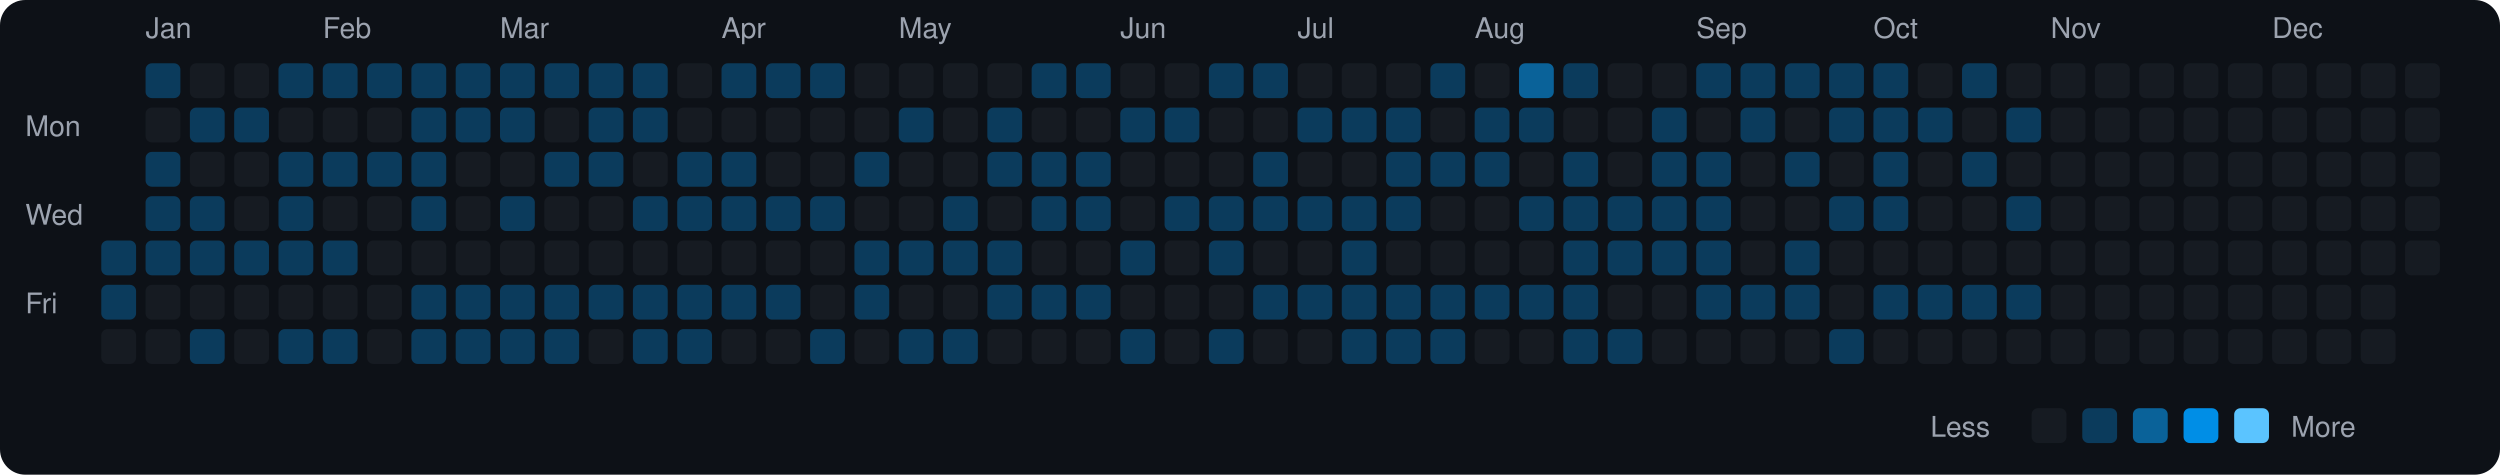
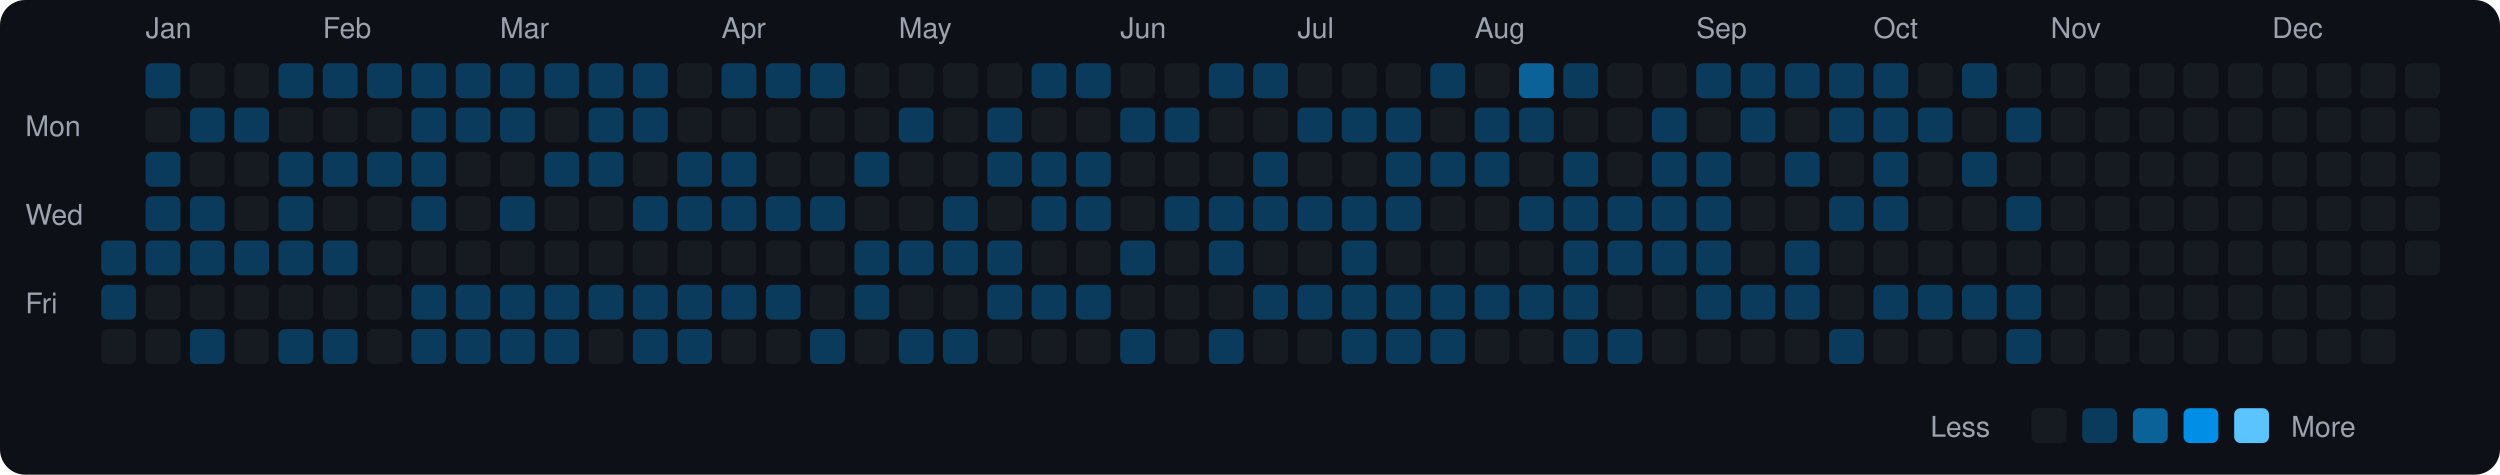
<svg xmlns="http://www.w3.org/2000/svg" viewBox="0 0 790 150" width="790" height="150">
  <rect width="790" height="150" fill="#0d1117" rx="8" ry="8" />
  <text x="8" y="43" fill="#9ca3af" font-size="9" font-family="-apple-system, BlinkMacSystemFont, 'Segoe UI', Helvetica, Arial, sans-serif">Mon</text>
  <text x="8" y="71" fill="#9ca3af" font-size="9" font-family="-apple-system, BlinkMacSystemFont, 'Segoe UI', Helvetica, Arial, sans-serif">Wed</text>
  <text x="8" y="99" fill="#9ca3af" font-size="9" font-family="-apple-system, BlinkMacSystemFont, 'Segoe UI', Helvetica, Arial, sans-serif">Fri</text>
  <rect x="32" y="76" width="11" height="11" rx="2" ry="2" fill="#0b3b5c">
    </rect>
  <rect x="32" y="90" width="11" height="11" rx="2" ry="2" fill="#0b3b5c">
    </rect>
  <rect x="32" y="104" width="11" height="11" rx="2" ry="2" fill="#161b22">
    </rect>
  <text x="46" y="12" fill="#9ca3af" font-size="9" font-family="-apple-system, BlinkMacSystemFont, 'Segoe UI', Helvetica, Arial, sans-serif">Jan</text>
  <rect x="46" y="20" width="11" height="11" rx="2" ry="2" fill="#0b3b5c">
    </rect>
  <rect x="46" y="34" width="11" height="11" rx="2" ry="2" fill="#161b22">
    </rect>
  <rect x="46" y="48" width="11" height="11" rx="2" ry="2" fill="#0b3b5c">
    </rect>
  <rect x="46" y="62" width="11" height="11" rx="2" ry="2" fill="#0b3b5c">
    </rect>
  <rect x="46" y="76" width="11" height="11" rx="2" ry="2" fill="#0b3b5c">
    </rect>
  <rect x="46" y="90" width="11" height="11" rx="2" ry="2" fill="#161b22">
    </rect>
  <rect x="46" y="104" width="11" height="11" rx="2" ry="2" fill="#161b22">
    </rect>
  <rect x="60" y="20" width="11" height="11" rx="2" ry="2" fill="#161b22">
    </rect>
  <rect x="60" y="34" width="11" height="11" rx="2" ry="2" fill="#0b3b5c">
    </rect>
  <rect x="60" y="48" width="11" height="11" rx="2" ry="2" fill="#161b22">
    </rect>
  <rect x="60" y="62" width="11" height="11" rx="2" ry="2" fill="#0b3b5c">
    </rect>
  <rect x="60" y="76" width="11" height="11" rx="2" ry="2" fill="#0b3b5c">
    </rect>
  <rect x="60" y="90" width="11" height="11" rx="2" ry="2" fill="#161b22">
    </rect>
  <rect x="60" y="104" width="11" height="11" rx="2" ry="2" fill="#0b3b5c">
    </rect>
  <rect x="74" y="20" width="11" height="11" rx="2" ry="2" fill="#161b22">
    </rect>
  <rect x="74" y="34" width="11" height="11" rx="2" ry="2" fill="#0b3b5c">
    </rect>
  <rect x="74" y="48" width="11" height="11" rx="2" ry="2" fill="#161b22">
    </rect>
  <rect x="74" y="62" width="11" height="11" rx="2" ry="2" fill="#161b22">
    </rect>
  <rect x="74" y="76" width="11" height="11" rx="2" ry="2" fill="#0b3b5c">
    </rect>
  <rect x="74" y="90" width="11" height="11" rx="2" ry="2" fill="#161b22">
    </rect>
  <rect x="74" y="104" width="11" height="11" rx="2" ry="2" fill="#161b22">
    </rect>
  <rect x="88" y="20" width="11" height="11" rx="2" ry="2" fill="#0b3b5c">
    </rect>
  <rect x="88" y="34" width="11" height="11" rx="2" ry="2" fill="#161b22">
    </rect>
  <rect x="88" y="48" width="11" height="11" rx="2" ry="2" fill="#0b3b5c">
    </rect>
  <rect x="88" y="62" width="11" height="11" rx="2" ry="2" fill="#0b3b5c">
    </rect>
  <rect x="88" y="76" width="11" height="11" rx="2" ry="2" fill="#0b3b5c">
    </rect>
  <rect x="88" y="90" width="11" height="11" rx="2" ry="2" fill="#161b22">
    </rect>
  <rect x="88" y="104" width="11" height="11" rx="2" ry="2" fill="#0b3b5c">
    </rect>
  <text x="102" y="12" fill="#9ca3af" font-size="9" font-family="-apple-system, BlinkMacSystemFont, 'Segoe UI', Helvetica, Arial, sans-serif">Feb</text>
  <rect x="102" y="20" width="11" height="11" rx="2" ry="2" fill="#0b3b5c">
    </rect>
  <rect x="102" y="34" width="11" height="11" rx="2" ry="2" fill="#161b22">
    </rect>
  <rect x="102" y="48" width="11" height="11" rx="2" ry="2" fill="#0b3b5c">
    </rect>
  <rect x="102" y="62" width="11" height="11" rx="2" ry="2" fill="#161b22">
    </rect>
  <rect x="102" y="76" width="11" height="11" rx="2" ry="2" fill="#0b3b5c">
    </rect>
  <rect x="102" y="90" width="11" height="11" rx="2" ry="2" fill="#161b22">
    </rect>
  <rect x="102" y="104" width="11" height="11" rx="2" ry="2" fill="#0b3b5c">
    </rect>
  <rect x="116" y="20" width="11" height="11" rx="2" ry="2" fill="#0b3b5c">
    </rect>
  <rect x="116" y="34" width="11" height="11" rx="2" ry="2" fill="#161b22">
    </rect>
  <rect x="116" y="48" width="11" height="11" rx="2" ry="2" fill="#0b3b5c">
    </rect>
  <rect x="116" y="62" width="11" height="11" rx="2" ry="2" fill="#161b22">
    </rect>
  <rect x="116" y="76" width="11" height="11" rx="2" ry="2" fill="#161b22">
    </rect>
  <rect x="116" y="90" width="11" height="11" rx="2" ry="2" fill="#161b22">
    </rect>
  <rect x="116" y="104" width="11" height="11" rx="2" ry="2" fill="#161b22">
    </rect>
  <rect x="130" y="20" width="11" height="11" rx="2" ry="2" fill="#0b3b5c">
    </rect>
  <rect x="130" y="34" width="11" height="11" rx="2" ry="2" fill="#0b3b5c">
    </rect>
  <rect x="130" y="48" width="11" height="11" rx="2" ry="2" fill="#0b3b5c">
    </rect>
  <rect x="130" y="62" width="11" height="11" rx="2" ry="2" fill="#0b3b5c">
    </rect>
  <rect x="130" y="76" width="11" height="11" rx="2" ry="2" fill="#161b22">
    </rect>
  <rect x="130" y="90" width="11" height="11" rx="2" ry="2" fill="#0b3b5c">
    </rect>
  <rect x="130" y="104" width="11" height="11" rx="2" ry="2" fill="#0b3b5c">
    </rect>
  <rect x="144" y="20" width="11" height="11" rx="2" ry="2" fill="#0b3b5c">
    </rect>
  <rect x="144" y="34" width="11" height="11" rx="2" ry="2" fill="#0b3b5c">
    </rect>
  <rect x="144" y="48" width="11" height="11" rx="2" ry="2" fill="#161b22">
    </rect>
  <rect x="144" y="62" width="11" height="11" rx="2" ry="2" fill="#161b22">
    </rect>
  <rect x="144" y="76" width="11" height="11" rx="2" ry="2" fill="#161b22">
    </rect>
  <rect x="144" y="90" width="11" height="11" rx="2" ry="2" fill="#0b3b5c">
    </rect>
  <rect x="144" y="104" width="11" height="11" rx="2" ry="2" fill="#0b3b5c">
    </rect>
  <text x="158" y="12" fill="#9ca3af" font-size="9" font-family="-apple-system, BlinkMacSystemFont, 'Segoe UI', Helvetica, Arial, sans-serif">Mar</text>
  <rect x="158" y="20" width="11" height="11" rx="2" ry="2" fill="#0b3b5c">
    </rect>
  <rect x="158" y="34" width="11" height="11" rx="2" ry="2" fill="#0b3b5c">
    </rect>
  <rect x="158" y="48" width="11" height="11" rx="2" ry="2" fill="#161b22">
    </rect>
  <rect x="158" y="62" width="11" height="11" rx="2" ry="2" fill="#0b3b5c">
    </rect>
  <rect x="158" y="76" width="11" height="11" rx="2" ry="2" fill="#161b22">
    </rect>
  <rect x="158" y="90" width="11" height="11" rx="2" ry="2" fill="#0b3b5c">
    </rect>
  <rect x="158" y="104" width="11" height="11" rx="2" ry="2" fill="#0b3b5c">
    </rect>
  <rect x="172" y="20" width="11" height="11" rx="2" ry="2" fill="#0b3b5c">
    </rect>
  <rect x="172" y="34" width="11" height="11" rx="2" ry="2" fill="#161b22">
    </rect>
  <rect x="172" y="48" width="11" height="11" rx="2" ry="2" fill="#0b3b5c">
    </rect>
  <rect x="172" y="62" width="11" height="11" rx="2" ry="2" fill="#161b22">
    </rect>
  <rect x="172" y="76" width="11" height="11" rx="2" ry="2" fill="#161b22">
    </rect>
  <rect x="172" y="90" width="11" height="11" rx="2" ry="2" fill="#0b3b5c">
    </rect>
  <rect x="172" y="104" width="11" height="11" rx="2" ry="2" fill="#0b3b5c">
    </rect>
  <rect x="186" y="20" width="11" height="11" rx="2" ry="2" fill="#0b3b5c">
    </rect>
  <rect x="186" y="34" width="11" height="11" rx="2" ry="2" fill="#0b3b5c">
    </rect>
  <rect x="186" y="48" width="11" height="11" rx="2" ry="2" fill="#0b3b5c">
    </rect>
  <rect x="186" y="62" width="11" height="11" rx="2" ry="2" fill="#161b22">
    </rect>
  <rect x="186" y="76" width="11" height="11" rx="2" ry="2" fill="#161b22">
    </rect>
  <rect x="186" y="90" width="11" height="11" rx="2" ry="2" fill="#0b3b5c">
    </rect>
  <rect x="186" y="104" width="11" height="11" rx="2" ry="2" fill="#161b22">
    </rect>
  <rect x="200" y="20" width="11" height="11" rx="2" ry="2" fill="#0b3b5c">
    </rect>
  <rect x="200" y="34" width="11" height="11" rx="2" ry="2" fill="#0b3b5c">
    </rect>
  <rect x="200" y="48" width="11" height="11" rx="2" ry="2" fill="#161b22">
    </rect>
  <rect x="200" y="62" width="11" height="11" rx="2" ry="2" fill="#0b3b5c">
    </rect>
  <rect x="200" y="76" width="11" height="11" rx="2" ry="2" fill="#161b22">
    </rect>
  <rect x="200" y="90" width="11" height="11" rx="2" ry="2" fill="#0b3b5c">
    </rect>
  <rect x="200" y="104" width="11" height="11" rx="2" ry="2" fill="#0b3b5c">
    </rect>
  <rect x="214" y="20" width="11" height="11" rx="2" ry="2" fill="#161b22">
    </rect>
  <rect x="214" y="34" width="11" height="11" rx="2" ry="2" fill="#161b22">
    </rect>
  <rect x="214" y="48" width="11" height="11" rx="2" ry="2" fill="#0b3b5c">
    </rect>
  <rect x="214" y="62" width="11" height="11" rx="2" ry="2" fill="#0b3b5c">
    </rect>
  <rect x="214" y="76" width="11" height="11" rx="2" ry="2" fill="#161b22">
    </rect>
  <rect x="214" y="90" width="11" height="11" rx="2" ry="2" fill="#0b3b5c">
    </rect>
  <rect x="214" y="104" width="11" height="11" rx="2" ry="2" fill="#0b3b5c">
    </rect>
  <text x="228" y="12" fill="#9ca3af" font-size="9" font-family="-apple-system, BlinkMacSystemFont, 'Segoe UI', Helvetica, Arial, sans-serif">Apr</text>
  <rect x="228" y="20" width="11" height="11" rx="2" ry="2" fill="#0b3b5c">
    </rect>
  <rect x="228" y="34" width="11" height="11" rx="2" ry="2" fill="#161b22">
    </rect>
  <rect x="228" y="48" width="11" height="11" rx="2" ry="2" fill="#0b3b5c">
    </rect>
  <rect x="228" y="62" width="11" height="11" rx="2" ry="2" fill="#0b3b5c">
    </rect>
  <rect x="228" y="76" width="11" height="11" rx="2" ry="2" fill="#161b22">
    </rect>
  <rect x="228" y="90" width="11" height="11" rx="2" ry="2" fill="#0b3b5c">
    </rect>
  <rect x="228" y="104" width="11" height="11" rx="2" ry="2" fill="#161b22">
    </rect>
  <rect x="242" y="20" width="11" height="11" rx="2" ry="2" fill="#0b3b5c">
    </rect>
  <rect x="242" y="34" width="11" height="11" rx="2" ry="2" fill="#161b22">
    </rect>
  <rect x="242" y="48" width="11" height="11" rx="2" ry="2" fill="#161b22">
    </rect>
  <rect x="242" y="62" width="11" height="11" rx="2" ry="2" fill="#0b3b5c">
    </rect>
  <rect x="242" y="76" width="11" height="11" rx="2" ry="2" fill="#161b22">
    </rect>
  <rect x="242" y="90" width="11" height="11" rx="2" ry="2" fill="#0b3b5c">
    </rect>
  <rect x="242" y="104" width="11" height="11" rx="2" ry="2" fill="#161b22">
    </rect>
  <rect x="256" y="20" width="11" height="11" rx="2" ry="2" fill="#0b3b5c">
    </rect>
  <rect x="256" y="34" width="11" height="11" rx="2" ry="2" fill="#161b22">
    </rect>
  <rect x="256" y="48" width="11" height="11" rx="2" ry="2" fill="#161b22">
    </rect>
  <rect x="256" y="62" width="11" height="11" rx="2" ry="2" fill="#0b3b5c">
    </rect>
  <rect x="256" y="76" width="11" height="11" rx="2" ry="2" fill="#161b22">
    </rect>
  <rect x="256" y="90" width="11" height="11" rx="2" ry="2" fill="#161b22">
    </rect>
  <rect x="256" y="104" width="11" height="11" rx="2" ry="2" fill="#0b3b5c">
    </rect>
  <rect x="270" y="20" width="11" height="11" rx="2" ry="2" fill="#161b22">
    </rect>
  <rect x="270" y="34" width="11" height="11" rx="2" ry="2" fill="#161b22">
    </rect>
  <rect x="270" y="48" width="11" height="11" rx="2" ry="2" fill="#0b3b5c">
    </rect>
  <rect x="270" y="62" width="11" height="11" rx="2" ry="2" fill="#161b22">
    </rect>
  <rect x="270" y="76" width="11" height="11" rx="2" ry="2" fill="#0b3b5c">
    </rect>
  <rect x="270" y="90" width="11" height="11" rx="2" ry="2" fill="#0b3b5c">
    </rect>
  <rect x="270" y="104" width="11" height="11" rx="2" ry="2" fill="#161b22">
    </rect>
  <text x="284" y="12" fill="#9ca3af" font-size="9" font-family="-apple-system, BlinkMacSystemFont, 'Segoe UI', Helvetica, Arial, sans-serif">May</text>
  <rect x="284" y="20" width="11" height="11" rx="2" ry="2" fill="#161b22">
    </rect>
  <rect x="284" y="34" width="11" height="11" rx="2" ry="2" fill="#0b3b5c">
    </rect>
  <rect x="284" y="48" width="11" height="11" rx="2" ry="2" fill="#161b22">
    </rect>
  <rect x="284" y="62" width="11" height="11" rx="2" ry="2" fill="#161b22">
    </rect>
  <rect x="284" y="76" width="11" height="11" rx="2" ry="2" fill="#0b3b5c">
    </rect>
  <rect x="284" y="90" width="11" height="11" rx="2" ry="2" fill="#161b22">
    </rect>
  <rect x="284" y="104" width="11" height="11" rx="2" ry="2" fill="#0b3b5c">
    </rect>
  <rect x="298" y="20" width="11" height="11" rx="2" ry="2" fill="#161b22">
    </rect>
  <rect x="298" y="34" width="11" height="11" rx="2" ry="2" fill="#161b22">
    </rect>
  <rect x="298" y="48" width="11" height="11" rx="2" ry="2" fill="#161b22">
    </rect>
  <rect x="298" y="62" width="11" height="11" rx="2" ry="2" fill="#0b3b5c">
    </rect>
  <rect x="298" y="76" width="11" height="11" rx="2" ry="2" fill="#0b3b5c">
    </rect>
  <rect x="298" y="90" width="11" height="11" rx="2" ry="2" fill="#161b22">
    </rect>
  <rect x="298" y="104" width="11" height="11" rx="2" ry="2" fill="#0b3b5c">
    </rect>
  <rect x="312" y="20" width="11" height="11" rx="2" ry="2" fill="#161b22">
    </rect>
  <rect x="312" y="34" width="11" height="11" rx="2" ry="2" fill="#0b3b5c">
    </rect>
  <rect x="312" y="48" width="11" height="11" rx="2" ry="2" fill="#0b3b5c">
    </rect>
  <rect x="312" y="62" width="11" height="11" rx="2" ry="2" fill="#161b22">
    </rect>
  <rect x="312" y="76" width="11" height="11" rx="2" ry="2" fill="#0b3b5c">
    </rect>
  <rect x="312" y="90" width="11" height="11" rx="2" ry="2" fill="#0b3b5c">
    </rect>
  <rect x="312" y="104" width="11" height="11" rx="2" ry="2" fill="#161b22">
    </rect>
  <rect x="326" y="20" width="11" height="11" rx="2" ry="2" fill="#0b3b5c">
    </rect>
  <rect x="326" y="34" width="11" height="11" rx="2" ry="2" fill="#161b22">
    </rect>
  <rect x="326" y="48" width="11" height="11" rx="2" ry="2" fill="#0b3b5c">
    </rect>
  <rect x="326" y="62" width="11" height="11" rx="2" ry="2" fill="#0b3b5c">
    </rect>
  <rect x="326" y="76" width="11" height="11" rx="2" ry="2" fill="#161b22">
    </rect>
  <rect x="326" y="90" width="11" height="11" rx="2" ry="2" fill="#0b3b5c">
    </rect>
  <rect x="326" y="104" width="11" height="11" rx="2" ry="2" fill="#161b22">
    </rect>
  <rect x="340" y="20" width="11" height="11" rx="2" ry="2" fill="#0b3b5c">
    </rect>
  <rect x="340" y="34" width="11" height="11" rx="2" ry="2" fill="#161b22">
    </rect>
  <rect x="340" y="48" width="11" height="11" rx="2" ry="2" fill="#0b3b5c">
    </rect>
  <rect x="340" y="62" width="11" height="11" rx="2" ry="2" fill="#0b3b5c">
    </rect>
  <rect x="340" y="76" width="11" height="11" rx="2" ry="2" fill="#161b22">
    </rect>
  <rect x="340" y="90" width="11" height="11" rx="2" ry="2" fill="#0b3b5c">
    </rect>
  <rect x="340" y="104" width="11" height="11" rx="2" ry="2" fill="#161b22">
    </rect>
  <text x="354" y="12" fill="#9ca3af" font-size="9" font-family="-apple-system, BlinkMacSystemFont, 'Segoe UI', Helvetica, Arial, sans-serif">Jun</text>
  <rect x="354" y="20" width="11" height="11" rx="2" ry="2" fill="#161b22">
    </rect>
  <rect x="354" y="34" width="11" height="11" rx="2" ry="2" fill="#0b3b5c">
    </rect>
  <rect x="354" y="48" width="11" height="11" rx="2" ry="2" fill="#161b22">
    </rect>
  <rect x="354" y="62" width="11" height="11" rx="2" ry="2" fill="#161b22">
    </rect>
  <rect x="354" y="76" width="11" height="11" rx="2" ry="2" fill="#0b3b5c">
    </rect>
  <rect x="354" y="90" width="11" height="11" rx="2" ry="2" fill="#161b22">
    </rect>
  <rect x="354" y="104" width="11" height="11" rx="2" ry="2" fill="#0b3b5c">
    </rect>
  <rect x="368" y="20" width="11" height="11" rx="2" ry="2" fill="#161b22">
    </rect>
  <rect x="368" y="34" width="11" height="11" rx="2" ry="2" fill="#0b3b5c">
    </rect>
  <rect x="368" y="48" width="11" height="11" rx="2" ry="2" fill="#161b22">
    </rect>
  <rect x="368" y="62" width="11" height="11" rx="2" ry="2" fill="#0b3b5c">
    </rect>
  <rect x="368" y="76" width="11" height="11" rx="2" ry="2" fill="#161b22">
    </rect>
  <rect x="368" y="90" width="11" height="11" rx="2" ry="2" fill="#161b22">
    </rect>
  <rect x="368" y="104" width="11" height="11" rx="2" ry="2" fill="#161b22">
    </rect>
  <rect x="382" y="20" width="11" height="11" rx="2" ry="2" fill="#0b3b5c">
    </rect>
  <rect x="382" y="34" width="11" height="11" rx="2" ry="2" fill="#161b22">
    </rect>
  <rect x="382" y="48" width="11" height="11" rx="2" ry="2" fill="#161b22">
    </rect>
  <rect x="382" y="62" width="11" height="11" rx="2" ry="2" fill="#0b3b5c">
    </rect>
  <rect x="382" y="76" width="11" height="11" rx="2" ry="2" fill="#0b3b5c">
    </rect>
  <rect x="382" y="90" width="11" height="11" rx="2" ry="2" fill="#161b22">
    </rect>
  <rect x="382" y="104" width="11" height="11" rx="2" ry="2" fill="#0b3b5c">
    </rect>
  <rect x="396" y="20" width="11" height="11" rx="2" ry="2" fill="#0b3b5c">
    </rect>
  <rect x="396" y="34" width="11" height="11" rx="2" ry="2" fill="#161b22">
    </rect>
  <rect x="396" y="48" width="11" height="11" rx="2" ry="2" fill="#0b3b5c">
    </rect>
  <rect x="396" y="62" width="11" height="11" rx="2" ry="2" fill="#0b3b5c">
    </rect>
  <rect x="396" y="76" width="11" height="11" rx="2" ry="2" fill="#161b22">
    </rect>
  <rect x="396" y="90" width="11" height="11" rx="2" ry="2" fill="#0b3b5c">
    </rect>
  <rect x="396" y="104" width="11" height="11" rx="2" ry="2" fill="#161b22">
    </rect>
  <text x="410" y="12" fill="#9ca3af" font-size="9" font-family="-apple-system, BlinkMacSystemFont, 'Segoe UI', Helvetica, Arial, sans-serif">Jul</text>
  <rect x="410" y="20" width="11" height="11" rx="2" ry="2" fill="#161b22">
    </rect>
  <rect x="410" y="34" width="11" height="11" rx="2" ry="2" fill="#0b3b5c">
    </rect>
  <rect x="410" y="48" width="11" height="11" rx="2" ry="2" fill="#161b22">
    </rect>
  <rect x="410" y="62" width="11" height="11" rx="2" ry="2" fill="#0b3b5c">
    </rect>
  <rect x="410" y="76" width="11" height="11" rx="2" ry="2" fill="#161b22">
    </rect>
  <rect x="410" y="90" width="11" height="11" rx="2" ry="2" fill="#0b3b5c">
    </rect>
  <rect x="410" y="104" width="11" height="11" rx="2" ry="2" fill="#161b22">
    </rect>
  <rect x="424" y="20" width="11" height="11" rx="2" ry="2" fill="#161b22">
    </rect>
  <rect x="424" y="34" width="11" height="11" rx="2" ry="2" fill="#0b3b5c">
    </rect>
  <rect x="424" y="48" width="11" height="11" rx="2" ry="2" fill="#161b22">
    </rect>
  <rect x="424" y="62" width="11" height="11" rx="2" ry="2" fill="#0b3b5c">
    </rect>
  <rect x="424" y="76" width="11" height="11" rx="2" ry="2" fill="#0b3b5c">
    </rect>
  <rect x="424" y="90" width="11" height="11" rx="2" ry="2" fill="#0b3b5c">
    </rect>
  <rect x="424" y="104" width="11" height="11" rx="2" ry="2" fill="#0b3b5c">
    </rect>
  <rect x="438" y="20" width="11" height="11" rx="2" ry="2" fill="#161b22">
    </rect>
  <rect x="438" y="34" width="11" height="11" rx="2" ry="2" fill="#0b3b5c">
    </rect>
  <rect x="438" y="48" width="11" height="11" rx="2" ry="2" fill="#0b3b5c">
    </rect>
  <rect x="438" y="62" width="11" height="11" rx="2" ry="2" fill="#0b3b5c">
    </rect>
  <rect x="438" y="76" width="11" height="11" rx="2" ry="2" fill="#161b22">
    </rect>
  <rect x="438" y="90" width="11" height="11" rx="2" ry="2" fill="#0b3b5c">
    </rect>
  <rect x="438" y="104" width="11" height="11" rx="2" ry="2" fill="#0b3b5c">
    </rect>
  <rect x="452" y="20" width="11" height="11" rx="2" ry="2" fill="#0b3b5c">
    </rect>
  <rect x="452" y="34" width="11" height="11" rx="2" ry="2" fill="#161b22">
    </rect>
  <rect x="452" y="48" width="11" height="11" rx="2" ry="2" fill="#0b3b5c">
    </rect>
  <rect x="452" y="62" width="11" height="11" rx="2" ry="2" fill="#161b22">
    </rect>
  <rect x="452" y="76" width="11" height="11" rx="2" ry="2" fill="#161b22">
    </rect>
  <rect x="452" y="90" width="11" height="11" rx="2" ry="2" fill="#0b3b5c">
    </rect>
  <rect x="452" y="104" width="11" height="11" rx="2" ry="2" fill="#0b3b5c">
    </rect>
  <text x="466" y="12" fill="#9ca3af" font-size="9" font-family="-apple-system, BlinkMacSystemFont, 'Segoe UI', Helvetica, Arial, sans-serif">Aug</text>
  <rect x="466" y="20" width="11" height="11" rx="2" ry="2" fill="#161b22">
    </rect>
  <rect x="466" y="34" width="11" height="11" rx="2" ry="2" fill="#0b3b5c">
    </rect>
  <rect x="466" y="48" width="11" height="11" rx="2" ry="2" fill="#0b3b5c">
    </rect>
  <rect x="466" y="62" width="11" height="11" rx="2" ry="2" fill="#161b22">
    </rect>
  <rect x="466" y="76" width="11" height="11" rx="2" ry="2" fill="#161b22">
    </rect>
  <rect x="466" y="90" width="11" height="11" rx="2" ry="2" fill="#0b3b5c">
    </rect>
  <rect x="466" y="104" width="11" height="11" rx="2" ry="2" fill="#161b22">
    </rect>
  <rect x="480" y="20" width="11" height="11" rx="2" ry="2" fill="#0a6299">
    </rect>
  <rect x="480" y="34" width="11" height="11" rx="2" ry="2" fill="#0b3b5c">
    </rect>
  <rect x="480" y="48" width="11" height="11" rx="2" ry="2" fill="#161b22">
    </rect>
  <rect x="480" y="62" width="11" height="11" rx="2" ry="2" fill="#0b3b5c">
    </rect>
  <rect x="480" y="76" width="11" height="11" rx="2" ry="2" fill="#161b22">
    </rect>
  <rect x="480" y="90" width="11" height="11" rx="2" ry="2" fill="#0b3b5c">
    </rect>
  <rect x="480" y="104" width="11" height="11" rx="2" ry="2" fill="#161b22">
    </rect>
  <rect x="494" y="20" width="11" height="11" rx="2" ry="2" fill="#0b3b5c">
    </rect>
  <rect x="494" y="34" width="11" height="11" rx="2" ry="2" fill="#161b22">
    </rect>
  <rect x="494" y="48" width="11" height="11" rx="2" ry="2" fill="#0b3b5c">
    </rect>
  <rect x="494" y="62" width="11" height="11" rx="2" ry="2" fill="#0b3b5c">
    </rect>
  <rect x="494" y="76" width="11" height="11" rx="2" ry="2" fill="#0b3b5c">
    </rect>
  <rect x="494" y="90" width="11" height="11" rx="2" ry="2" fill="#0b3b5c">
    </rect>
  <rect x="494" y="104" width="11" height="11" rx="2" ry="2" fill="#0b3b5c">
    </rect>
  <rect x="508" y="20" width="11" height="11" rx="2" ry="2" fill="#161b22">
    </rect>
  <rect x="508" y="34" width="11" height="11" rx="2" ry="2" fill="#161b22">
    </rect>
  <rect x="508" y="48" width="11" height="11" rx="2" ry="2" fill="#161b22">
    </rect>
  <rect x="508" y="62" width="11" height="11" rx="2" ry="2" fill="#0b3b5c">
    </rect>
  <rect x="508" y="76" width="11" height="11" rx="2" ry="2" fill="#0b3b5c">
    </rect>
  <rect x="508" y="90" width="11" height="11" rx="2" ry="2" fill="#161b22">
    </rect>
  <rect x="508" y="104" width="11" height="11" rx="2" ry="2" fill="#0b3b5c">
    </rect>
  <rect x="522" y="20" width="11" height="11" rx="2" ry="2" fill="#161b22">
    </rect>
  <rect x="522" y="34" width="11" height="11" rx="2" ry="2" fill="#0b3b5c">
    </rect>
  <rect x="522" y="48" width="11" height="11" rx="2" ry="2" fill="#0b3b5c">
    </rect>
  <rect x="522" y="62" width="11" height="11" rx="2" ry="2" fill="#0b3b5c">
    </rect>
  <rect x="522" y="76" width="11" height="11" rx="2" ry="2" fill="#0b3b5c">
    </rect>
  <rect x="522" y="90" width="11" height="11" rx="2" ry="2" fill="#161b22">
    </rect>
  <rect x="522" y="104" width="11" height="11" rx="2" ry="2" fill="#161b22">
    </rect>
  <text x="536" y="12" fill="#9ca3af" font-size="9" font-family="-apple-system, BlinkMacSystemFont, 'Segoe UI', Helvetica, Arial, sans-serif">Sep</text>
  <rect x="536" y="20" width="11" height="11" rx="2" ry="2" fill="#0b3b5c">
    </rect>
  <rect x="536" y="34" width="11" height="11" rx="2" ry="2" fill="#161b22">
    </rect>
  <rect x="536" y="48" width="11" height="11" rx="2" ry="2" fill="#0b3b5c">
    </rect>
  <rect x="536" y="62" width="11" height="11" rx="2" ry="2" fill="#0b3b5c">
    </rect>
  <rect x="536" y="76" width="11" height="11" rx="2" ry="2" fill="#0b3b5c">
    </rect>
  <rect x="536" y="90" width="11" height="11" rx="2" ry="2" fill="#0b3b5c">
    </rect>
  <rect x="536" y="104" width="11" height="11" rx="2" ry="2" fill="#161b22">
    </rect>
  <rect x="550" y="20" width="11" height="11" rx="2" ry="2" fill="#0b3b5c">
    </rect>
  <rect x="550" y="34" width="11" height="11" rx="2" ry="2" fill="#0b3b5c">
    </rect>
  <rect x="550" y="48" width="11" height="11" rx="2" ry="2" fill="#161b22">
    </rect>
  <rect x="550" y="62" width="11" height="11" rx="2" ry="2" fill="#161b22">
    </rect>
  <rect x="550" y="76" width="11" height="11" rx="2" ry="2" fill="#161b22">
    </rect>
  <rect x="550" y="90" width="11" height="11" rx="2" ry="2" fill="#0b3b5c">
    </rect>
  <rect x="550" y="104" width="11" height="11" rx="2" ry="2" fill="#161b22">
    </rect>
  <rect x="564" y="20" width="11" height="11" rx="2" ry="2" fill="#0b3b5c">
    </rect>
  <rect x="564" y="34" width="11" height="11" rx="2" ry="2" fill="#161b22">
    </rect>
  <rect x="564" y="48" width="11" height="11" rx="2" ry="2" fill="#0b3b5c">
    </rect>
  <rect x="564" y="62" width="11" height="11" rx="2" ry="2" fill="#161b22">
    </rect>
  <rect x="564" y="76" width="11" height="11" rx="2" ry="2" fill="#0b3b5c">
    </rect>
  <rect x="564" y="90" width="11" height="11" rx="2" ry="2" fill="#0b3b5c">
    </rect>
  <rect x="564" y="104" width="11" height="11" rx="2" ry="2" fill="#161b22">
    </rect>
  <rect x="578" y="20" width="11" height="11" rx="2" ry="2" fill="#0b3b5c">
    </rect>
  <rect x="578" y="34" width="11" height="11" rx="2" ry="2" fill="#0b3b5c">
    </rect>
  <rect x="578" y="48" width="11" height="11" rx="2" ry="2" fill="#161b22">
    </rect>
  <rect x="578" y="62" width="11" height="11" rx="2" ry="2" fill="#0b3b5c">
    </rect>
  <rect x="578" y="76" width="11" height="11" rx="2" ry="2" fill="#161b22">
    </rect>
  <rect x="578" y="90" width="11" height="11" rx="2" ry="2" fill="#161b22">
    </rect>
  <rect x="578" y="104" width="11" height="11" rx="2" ry="2" fill="#0b3b5c">
    </rect>
  <text x="592" y="12" fill="#9ca3af" font-size="9" font-family="-apple-system, BlinkMacSystemFont, 'Segoe UI', Helvetica, Arial, sans-serif">Oct</text>
  <rect x="592" y="20" width="11" height="11" rx="2" ry="2" fill="#0b3b5c">
    </rect>
  <rect x="592" y="34" width="11" height="11" rx="2" ry="2" fill="#0b3b5c">
    </rect>
  <rect x="592" y="48" width="11" height="11" rx="2" ry="2" fill="#0b3b5c">
    </rect>
  <rect x="592" y="62" width="11" height="11" rx="2" ry="2" fill="#0b3b5c">
    </rect>
  <rect x="592" y="76" width="11" height="11" rx="2" ry="2" fill="#161b22">
    </rect>
  <rect x="592" y="90" width="11" height="11" rx="2" ry="2" fill="#0b3b5c">
    </rect>
  <rect x="592" y="104" width="11" height="11" rx="2" ry="2" fill="#161b22">
    </rect>
  <rect x="606" y="20" width="11" height="11" rx="2" ry="2" fill="#161b22">
    </rect>
  <rect x="606" y="34" width="11" height="11" rx="2" ry="2" fill="#0b3b5c">
    </rect>
  <rect x="606" y="48" width="11" height="11" rx="2" ry="2" fill="#161b22">
    </rect>
  <rect x="606" y="62" width="11" height="11" rx="2" ry="2" fill="#161b22">
    </rect>
  <rect x="606" y="76" width="11" height="11" rx="2" ry="2" fill="#161b22">
    </rect>
  <rect x="606" y="90" width="11" height="11" rx="2" ry="2" fill="#0b3b5c">
    </rect>
  <rect x="606" y="104" width="11" height="11" rx="2" ry="2" fill="#161b22">
    </rect>
  <rect x="620" y="20" width="11" height="11" rx="2" ry="2" fill="#0b3b5c">
    </rect>
  <rect x="620" y="34" width="11" height="11" rx="2" ry="2" fill="#161b22">
    </rect>
  <rect x="620" y="48" width="11" height="11" rx="2" ry="2" fill="#0b3b5c">
    </rect>
  <rect x="620" y="62" width="11" height="11" rx="2" ry="2" fill="#161b22">
    </rect>
  <rect x="620" y="76" width="11" height="11" rx="2" ry="2" fill="#161b22">
    </rect>
  <rect x="620" y="90" width="11" height="11" rx="2" ry="2" fill="#0b3b5c">
    </rect>
  <rect x="620" y="104" width="11" height="11" rx="2" ry="2" fill="#161b22">
    </rect>
  <rect x="634" y="20" width="11" height="11" rx="2" ry="2" fill="#161b22">
    </rect>
  <rect x="634" y="34" width="11" height="11" rx="2" ry="2" fill="#0b3b5c">
    </rect>
  <rect x="634" y="48" width="11" height="11" rx="2" ry="2" fill="#161b22">
    </rect>
  <rect x="634" y="62" width="11" height="11" rx="2" ry="2" fill="#0b3b5c">
    </rect>
  <rect x="634" y="76" width="11" height="11" rx="2" ry="2" fill="#161b22">
    </rect>
  <rect x="634" y="90" width="11" height="11" rx="2" ry="2" fill="#0b3b5c">
    </rect>
-   <rect x="634" y="104" width="11" height="11" rx="2" ry="2" fill="#161b22">
+   <rect x="634" y="104" width="11" height="11" rx="2" ry="2" fill="#0b3b5c">
    </rect>
  <text x="648" y="12" fill="#9ca3af" font-size="9" font-family="-apple-system, BlinkMacSystemFont, 'Segoe UI', Helvetica, Arial, sans-serif">Nov</text>
  <rect x="648" y="20" width="11" height="11" rx="2" ry="2" fill="#161b22">
    </rect>
  <rect x="648" y="34" width="11" height="11" rx="2" ry="2" fill="#161b22">
    </rect>
  <rect x="648" y="48" width="11" height="11" rx="2" ry="2" fill="#161b22">
    </rect>
  <rect x="648" y="62" width="11" height="11" rx="2" ry="2" fill="#161b22">
    </rect>
  <rect x="648" y="76" width="11" height="11" rx="2" ry="2" fill="#161b22">
    </rect>
  <rect x="648" y="90" width="11" height="11" rx="2" ry="2" fill="#161b22">
    </rect>
  <rect x="648" y="104" width="11" height="11" rx="2" ry="2" fill="#161b22">
    </rect>
  <rect x="662" y="20" width="11" height="11" rx="2" ry="2" fill="#161b22">
    </rect>
  <rect x="662" y="34" width="11" height="11" rx="2" ry="2" fill="#161b22">
    </rect>
  <rect x="662" y="48" width="11" height="11" rx="2" ry="2" fill="#161b22">
    </rect>
  <rect x="662" y="62" width="11" height="11" rx="2" ry="2" fill="#161b22">
    </rect>
  <rect x="662" y="76" width="11" height="11" rx="2" ry="2" fill="#161b22">
    </rect>
  <rect x="662" y="90" width="11" height="11" rx="2" ry="2" fill="#161b22">
    </rect>
  <rect x="662" y="104" width="11" height="11" rx="2" ry="2" fill="#161b22">
    </rect>
  <rect x="676" y="20" width="11" height="11" rx="2" ry="2" fill="#161b22">
    </rect>
  <rect x="676" y="34" width="11" height="11" rx="2" ry="2" fill="#161b22">
    </rect>
  <rect x="676" y="48" width="11" height="11" rx="2" ry="2" fill="#161b22">
    </rect>
  <rect x="676" y="62" width="11" height="11" rx="2" ry="2" fill="#161b22">
    </rect>
  <rect x="676" y="76" width="11" height="11" rx="2" ry="2" fill="#161b22">
    </rect>
  <rect x="676" y="90" width="11" height="11" rx="2" ry="2" fill="#161b22">
    </rect>
  <rect x="676" y="104" width="11" height="11" rx="2" ry="2" fill="#161b22">
    </rect>
  <rect x="690" y="20" width="11" height="11" rx="2" ry="2" fill="#161b22">
    </rect>
  <rect x="690" y="34" width="11" height="11" rx="2" ry="2" fill="#161b22">
    </rect>
  <rect x="690" y="48" width="11" height="11" rx="2" ry="2" fill="#161b22">
    </rect>
  <rect x="690" y="62" width="11" height="11" rx="2" ry="2" fill="#161b22">
    </rect>
  <rect x="690" y="76" width="11" height="11" rx="2" ry="2" fill="#161b22">
    </rect>
  <rect x="690" y="90" width="11" height="11" rx="2" ry="2" fill="#161b22">
    </rect>
  <rect x="690" y="104" width="11" height="11" rx="2" ry="2" fill="#161b22">
    </rect>
  <rect x="704" y="20" width="11" height="11" rx="2" ry="2" fill="#161b22">
    </rect>
  <rect x="704" y="34" width="11" height="11" rx="2" ry="2" fill="#161b22">
    </rect>
  <rect x="704" y="48" width="11" height="11" rx="2" ry="2" fill="#161b22">
    </rect>
  <rect x="704" y="62" width="11" height="11" rx="2" ry="2" fill="#161b22">
    </rect>
  <rect x="704" y="76" width="11" height="11" rx="2" ry="2" fill="#161b22">
    </rect>
  <rect x="704" y="90" width="11" height="11" rx="2" ry="2" fill="#161b22">
    </rect>
  <rect x="704" y="104" width="11" height="11" rx="2" ry="2" fill="#161b22">
    </rect>
  <text x="718" y="12" fill="#9ca3af" font-size="9" font-family="-apple-system, BlinkMacSystemFont, 'Segoe UI', Helvetica, Arial, sans-serif">Dec</text>
  <rect x="718" y="20" width="11" height="11" rx="2" ry="2" fill="#161b22">
    </rect>
  <rect x="718" y="34" width="11" height="11" rx="2" ry="2" fill="#161b22">
    </rect>
  <rect x="718" y="48" width="11" height="11" rx="2" ry="2" fill="#161b22">
    </rect>
  <rect x="718" y="62" width="11" height="11" rx="2" ry="2" fill="#161b22">
    </rect>
  <rect x="718" y="76" width="11" height="11" rx="2" ry="2" fill="#161b22">
    </rect>
  <rect x="718" y="90" width="11" height="11" rx="2" ry="2" fill="#161b22">
    </rect>
  <rect x="718" y="104" width="11" height="11" rx="2" ry="2" fill="#161b22">
    </rect>
  <rect x="732" y="20" width="11" height="11" rx="2" ry="2" fill="#161b22">
    </rect>
  <rect x="732" y="34" width="11" height="11" rx="2" ry="2" fill="#161b22">
    </rect>
  <rect x="732" y="48" width="11" height="11" rx="2" ry="2" fill="#161b22">
    </rect>
  <rect x="732" y="62" width="11" height="11" rx="2" ry="2" fill="#161b22">
    </rect>
  <rect x="732" y="76" width="11" height="11" rx="2" ry="2" fill="#161b22">
    </rect>
  <rect x="732" y="90" width="11" height="11" rx="2" ry="2" fill="#161b22">
    </rect>
  <rect x="732" y="104" width="11" height="11" rx="2" ry="2" fill="#161b22">
    </rect>
  <rect x="746" y="20" width="11" height="11" rx="2" ry="2" fill="#161b22">
    </rect>
  <rect x="746" y="34" width="11" height="11" rx="2" ry="2" fill="#161b22">
    </rect>
  <rect x="746" y="48" width="11" height="11" rx="2" ry="2" fill="#161b22">
    </rect>
  <rect x="746" y="62" width="11" height="11" rx="2" ry="2" fill="#161b22">
    </rect>
  <rect x="746" y="76" width="11" height="11" rx="2" ry="2" fill="#161b22">
    </rect>
  <rect x="746" y="90" width="11" height="11" rx="2" ry="2" fill="#161b22">
    </rect>
  <rect x="746" y="104" width="11" height="11" rx="2" ry="2" fill="#161b22">
    </rect>
  <rect x="760" y="20" width="11" height="11" rx="2" ry="2" fill="#161b22">
    </rect>
  <rect x="760" y="34" width="11" height="11" rx="2" ry="2" fill="#161b22">
    </rect>
  <rect x="760" y="48" width="11" height="11" rx="2" ry="2" fill="#161b22">
    </rect>
  <rect x="760" y="62" width="11" height="11" rx="2" ry="2" fill="#161b22">
    </rect>
  <rect x="760" y="76" width="11" height="11" rx="2" ry="2" fill="#161b22">
    </rect>
  <text x="610" y="138" fill="#9ca3af" font-size="9" font-family="-apple-system, BlinkMacSystemFont, 'Segoe UI', Helvetica, Arial, sans-serif">Less</text>
  <rect x="642" y="129" width="11" height="11" rx="2" ry="2" fill="#161b22" />
  <rect x="658" y="129" width="11" height="11" rx="2" ry="2" fill="#0b3b5c" />
  <rect x="674" y="129" width="11" height="11" rx="2" ry="2" fill="#0a6299" />
  <rect x="690" y="129" width="11" height="11" rx="2" ry="2" fill="#008ee6" />
  <rect x="706" y="129" width="11" height="11" rx="2" ry="2" fill="#5bc4ff" />
  <text x="724" y="138" fill="#9ca3af" font-size="9" font-family="-apple-system, BlinkMacSystemFont, 'Segoe UI', Helvetica, Arial, sans-serif">More</text>
</svg>
